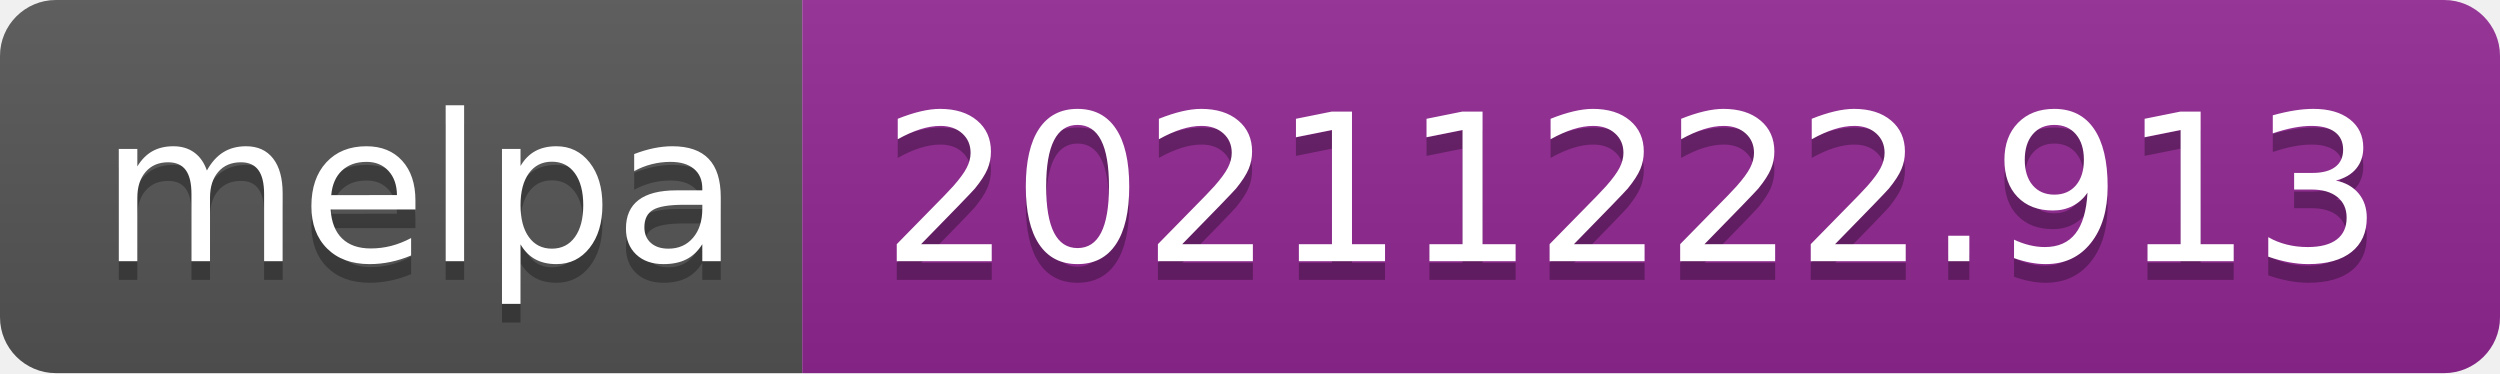
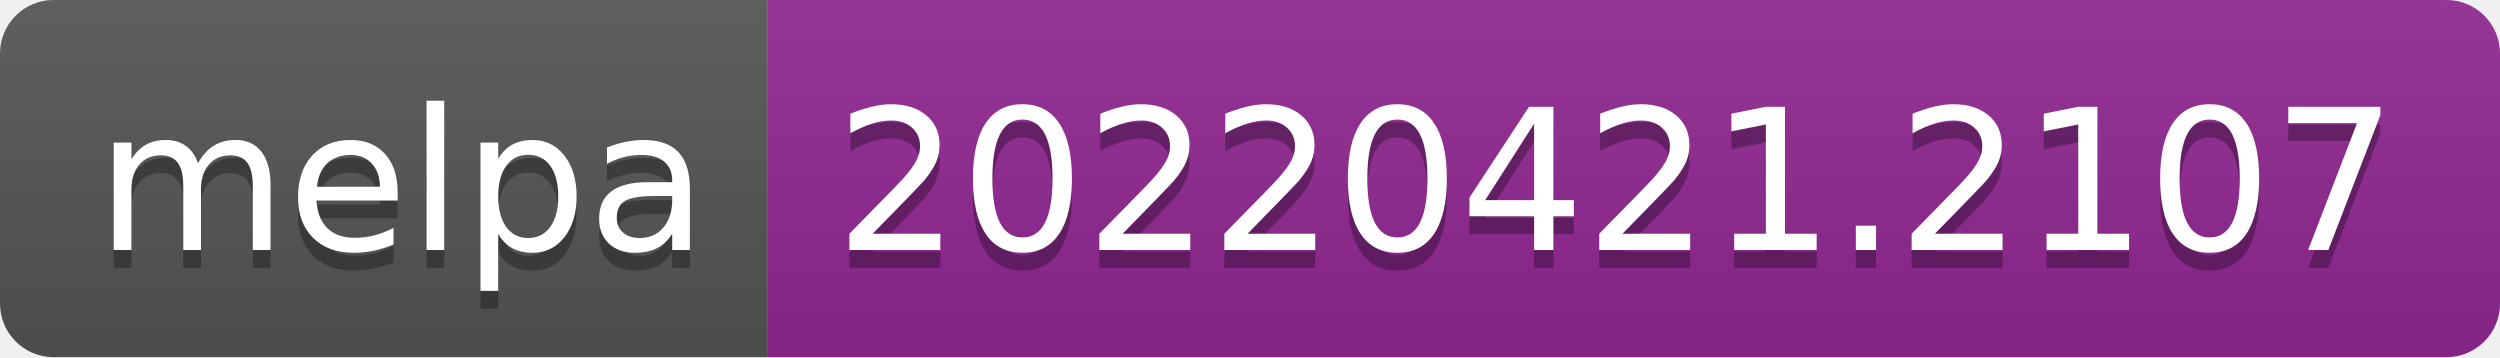
- <svg xmlns="http://www.w3.org/2000/svg" width="134" height="20" role="img" aria-label="melpa: 20211222.913">
+ <svg xmlns="http://www.w3.org/2000/svg" width="140" height="20" role="img" aria-label="melpa: 20220421.2107">
  <linearGradient id="s" x2="0" y2="100%">
    <stop offset="0" stop-color="#bbb" stop-opacity=".1" />
    <stop offset="1" stop-opacity=".1" />
  </linearGradient>
  <clipPath id="r">
-     <rect width="134" height="20" rx="3" fill="#fff" />
+     <rect width="140" height="20" rx="3" fill="#fff" />
  </clipPath>
  <g clip-path="url(#r)">
    <rect width="43" height="20" fill="#555" />
-     <rect x="43" width="91" height="20" fill="#922793" />
-     <rect width="134" height="20" fill="url(#s)" />
+     <rect x="43" width="97" height="20" fill="#922793" />
+     <rect width="140" height="20" fill="url(#s)" />
  </g>
  <g fill="#fff" text-anchor="middle" font-family="Verdana,Geneva,DejaVu Sans,sans-serif" text-rendering="geometricPrecision" font-size="110">
    <text aria-hidden="true" x="225" y="150" fill="#010101" fill-opacity=".3" transform="scale(.1)" textLength="330">melpa</text>
    <text x="225" y="140" transform="scale(.1)" fill="#fff" textLength="330">melpa</text>
-     <text aria-hidden="true" x="875" y="150" fill="#010101" fill-opacity=".3" transform="scale(.1)" textLength="810">20211222.913</text>
-     <text x="875" y="140" transform="scale(.1)" fill="#fff" textLength="810">20211222.913</text>
+     <text aria-hidden="true" x="905" y="150" fill="#010101" fill-opacity=".3" transform="scale(.1)" textLength="870">20220421.2107</text>
+     <text x="905" y="140" transform="scale(.1)" fill="#fff" textLength="870">20220421.2107</text>
  </g>
</svg>
